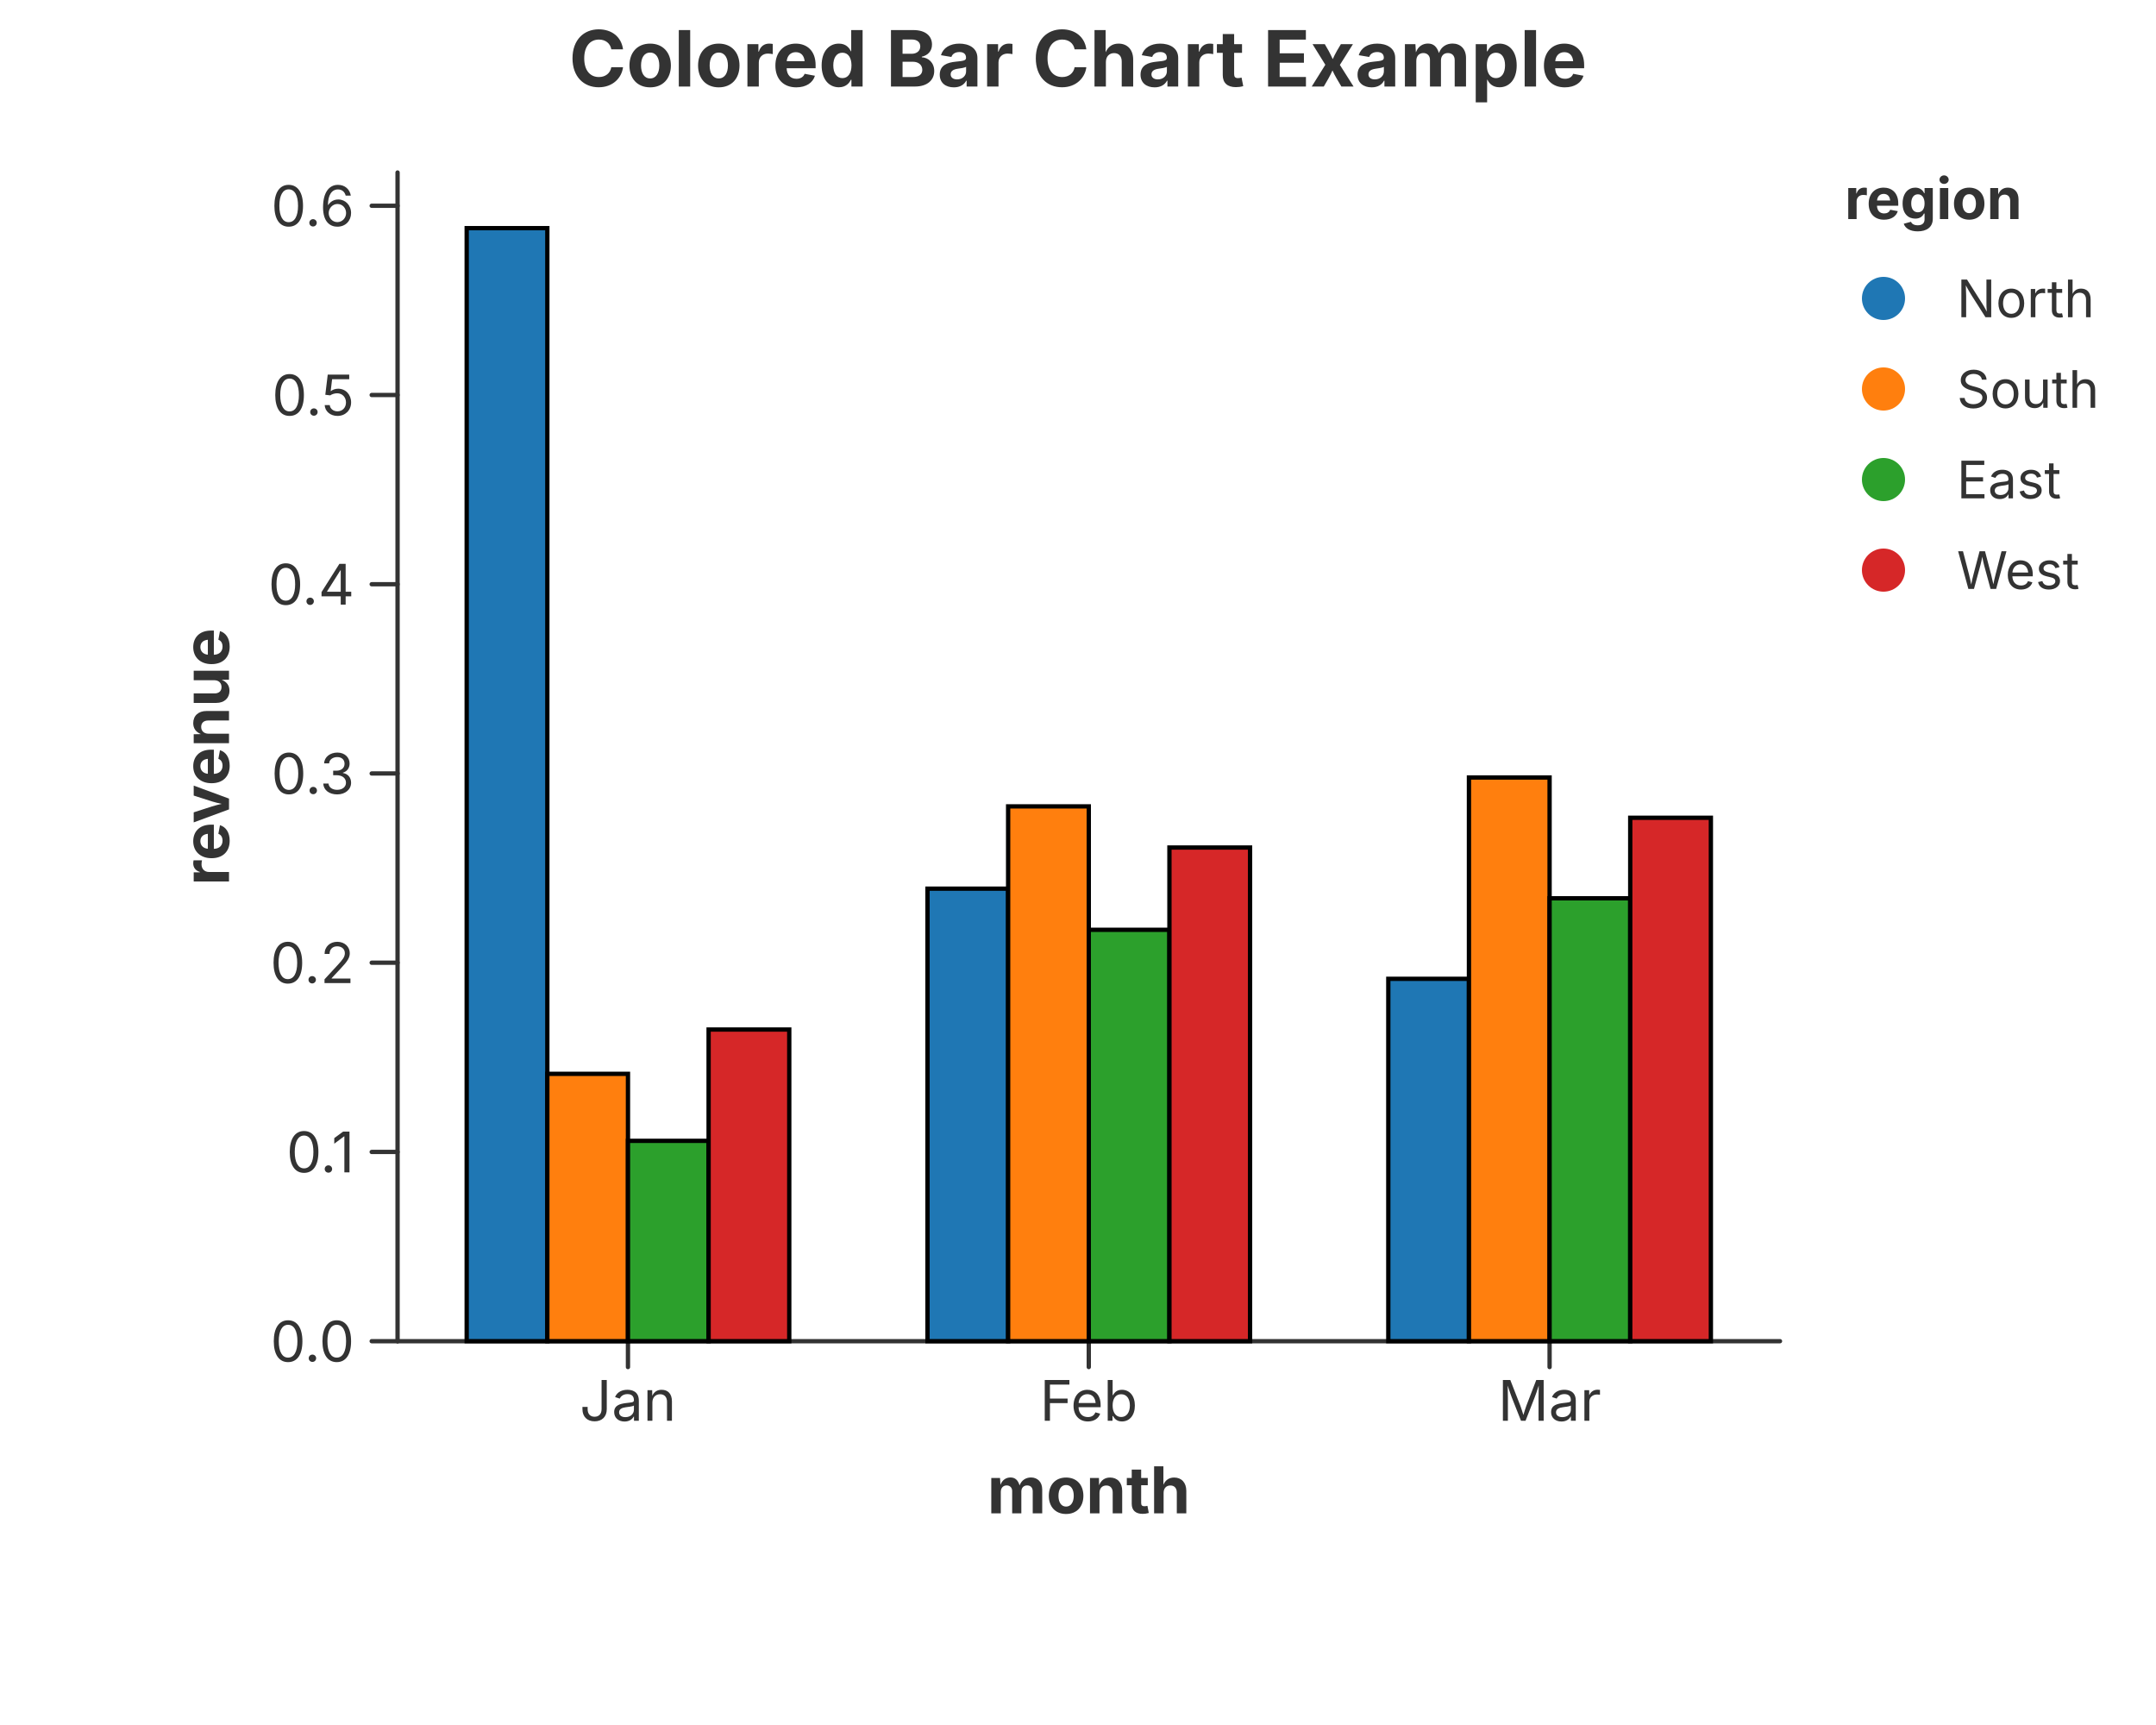
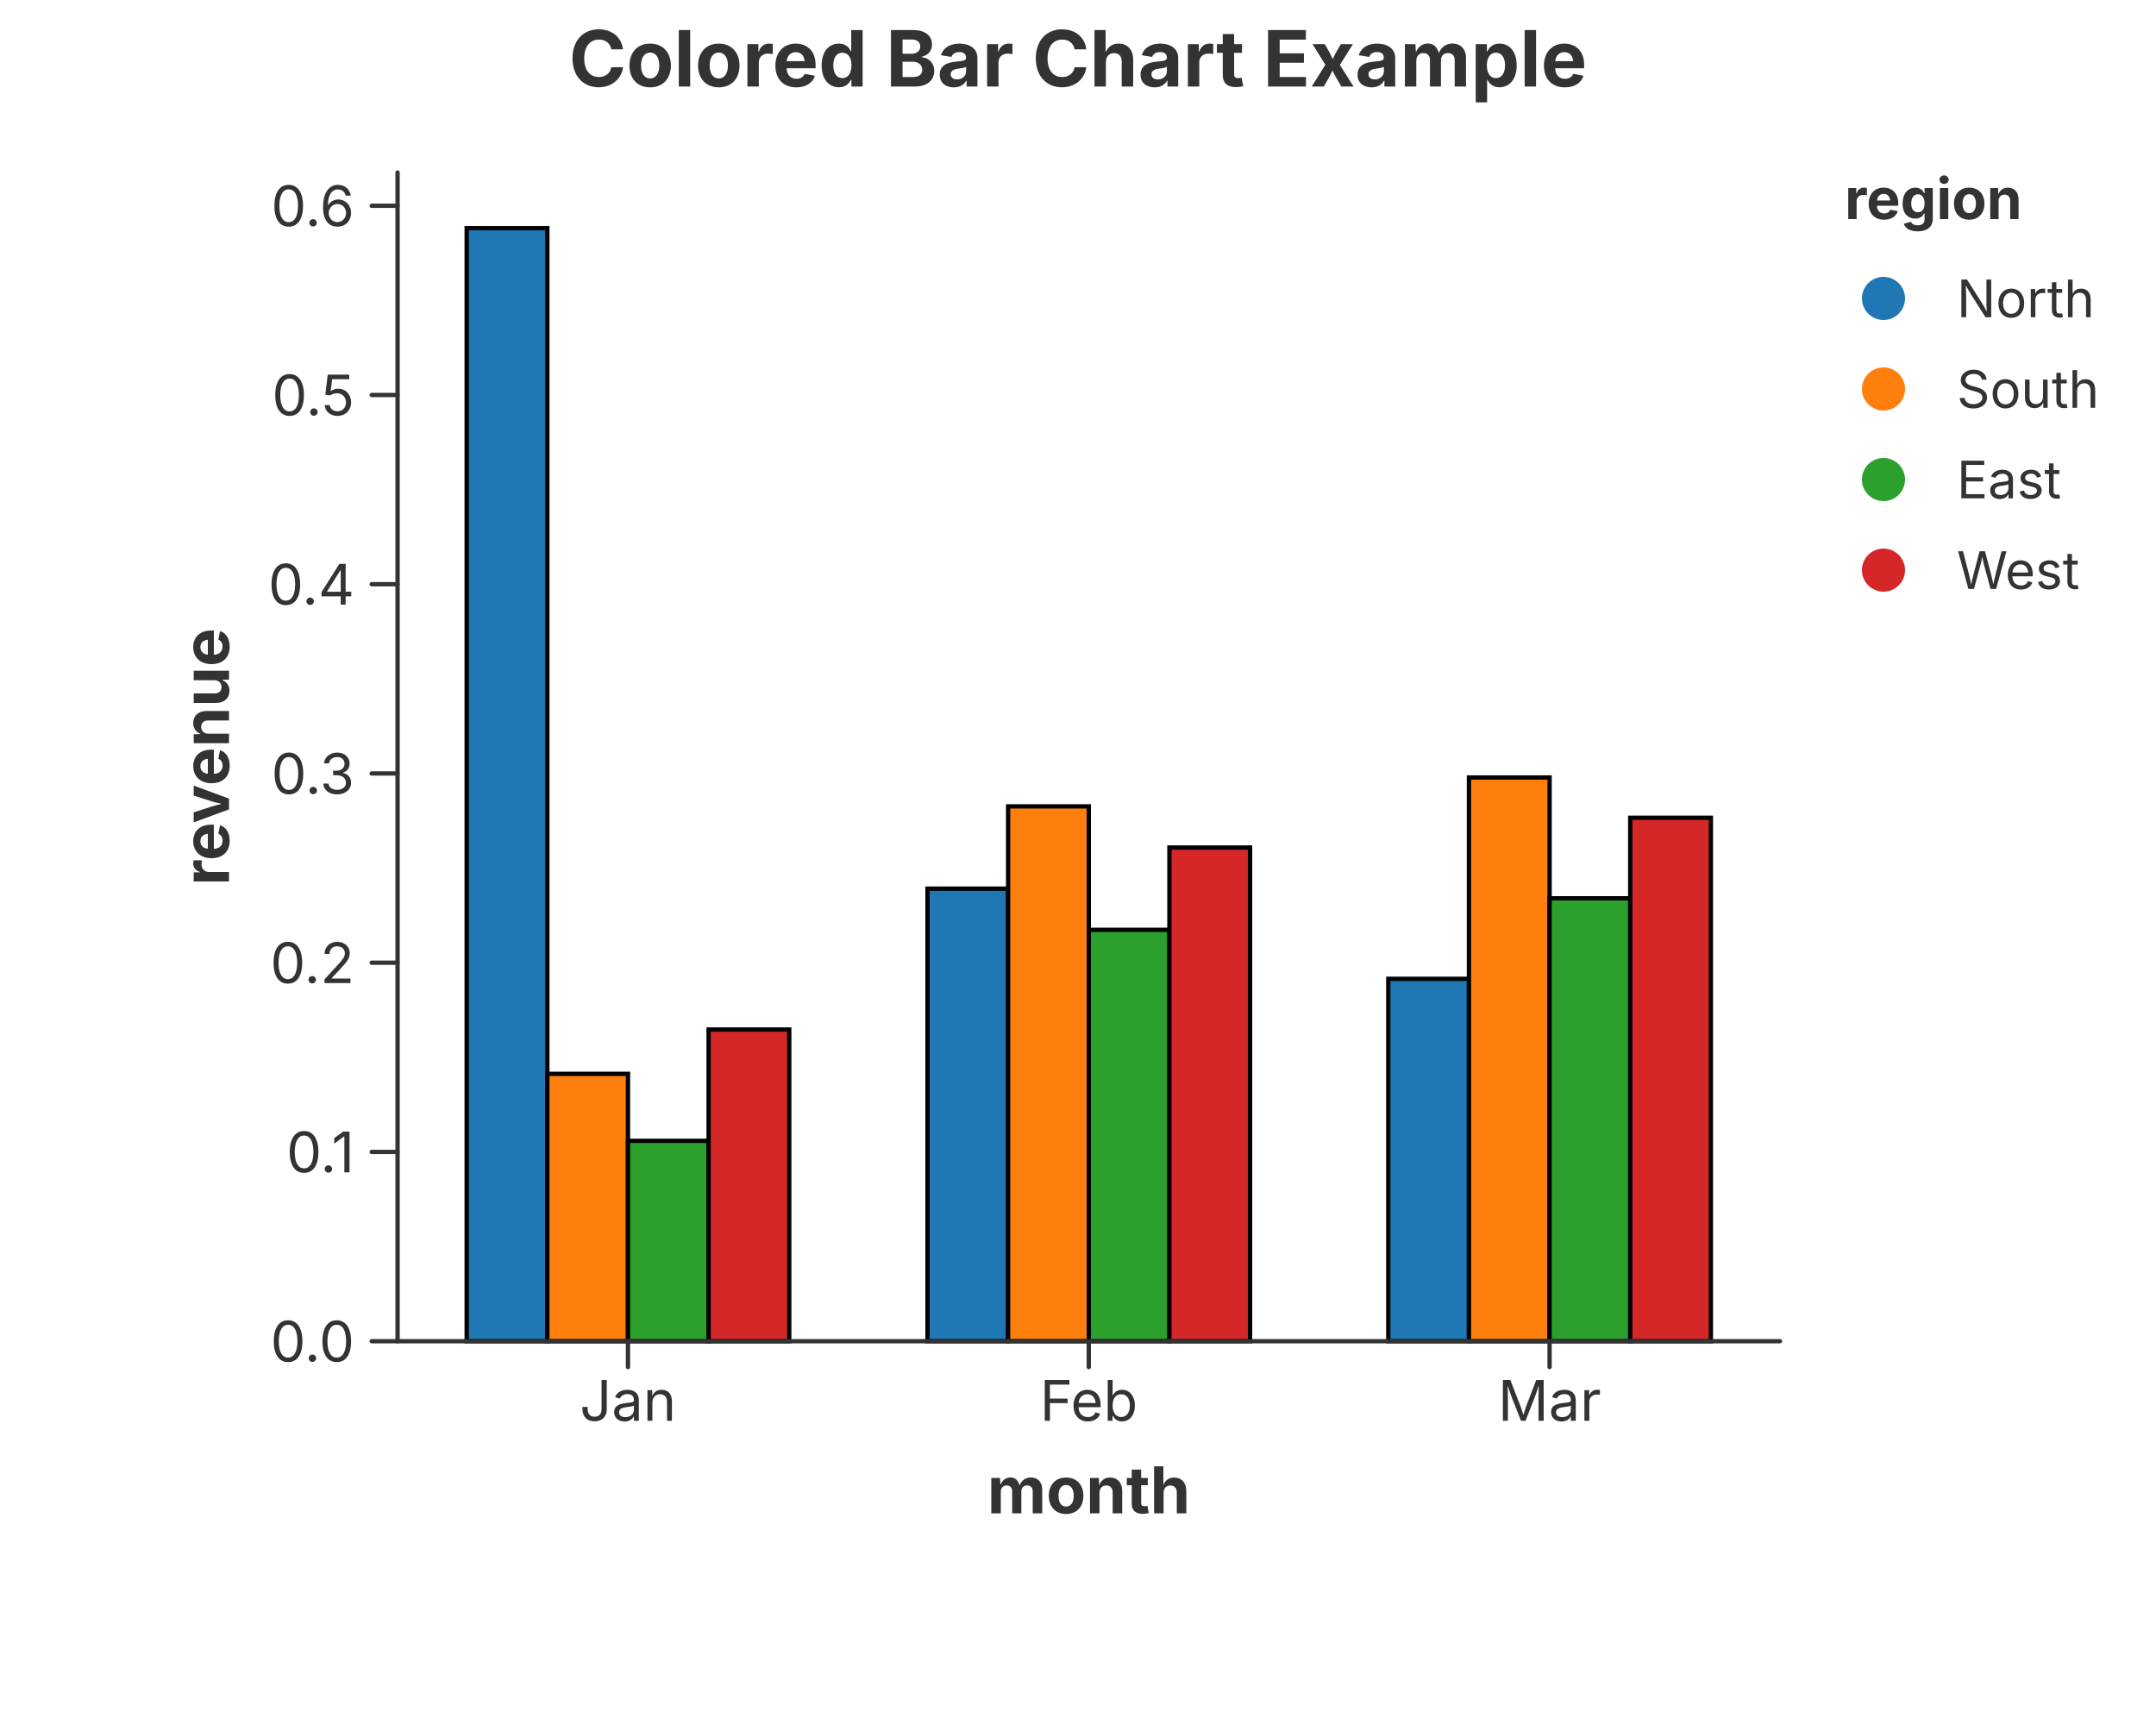
<svg xmlns="http://www.w3.org/2000/svg" width="500" height="400" viewBox="0 0 500 400">
  <rect x="0.000" y="0.000" width="500.000" height="400.000" fill="rgba(255,255,255,1.000)" stroke="none" stroke-width="0.000" fill-opacity="1.000" stroke-opacity="1.000" />
  <text x="250.000" y="13.333" font-size="18.0" font-family="Inter, -apple-system, BlinkMacSystemFont, 'Segoe UI', Roboto, Helvetica, Arial, 'PingFang SC', 'Microsoft YaHei', Ubuntu, Cantarell, 'Noto Sans', sans-serif" fill="rgba(51,51,51,1.000)" fill-opacity="1.000" text-anchor="middle" font-weight="bold" dominant-baseline="middle" transform="rotate(0 250.000 13.333)">Colored Bar Chart Example</text>
+   <polygon points="108.230,311.000 108.230,52.905 126.932,52.905 126.932,311.000" fill="rgba(31,119,180,1.000)" stroke="rgba(0,0,0,1.000)" stroke-width="1.000" fill-opacity="1.000" />
+   <polygon points="126.932,311.000 126.932,249.006 145.633,249.006 145.633,311.000" fill="rgba(255,127,14,1.000)" stroke="rgba(0,0,0,1.000)" stroke-width="1.000" fill-opacity="1.000" />
+   <polygon points="145.633,311.000 145.633,264.543 164.335,264.543 164.335,311.000" fill="rgba(44,160,44,1.000)" stroke="rgba(0,0,0,1.000)" stroke-width="1.000" fill-opacity="1.000" />
+   <polygon points="164.335,311.000 164.335,238.733 183.037,238.733 183.037,311.000" fill="rgba(214,39,40,1.000)" stroke="rgba(0,0,0,1.000)" stroke-width="1.000" fill-opacity="1.000" />
+   <polygon points="215.097,311.000 215.097,206.066 233.798,206.066 233.798,311.000" fill="rgba(31,119,180,1.000)" stroke="rgba(0,0,0,1.000)" stroke-width="1.000" fill-opacity="1.000" />
+   <polygon points="233.798,311.000 233.798,186.987 252.500,186.987 252.500,311.000" fill="rgba(255,127,14,1.000)" stroke="rgba(0,0,0,1.000)" stroke-width="1.000" fill-opacity="1.000" />
+   <polygon points="252.500,311.000 252.500,215.606 271.202,215.606 271.202,311.000" fill="rgba(44,160,44,1.000)" stroke="rgba(0,0,0,1.000)" stroke-width="1.000" fill-opacity="1.000" />
+   <polygon points="271.202,311.000 271.202,196.527 289.903,196.527 289.903,311.000" fill="rgba(214,39,40,1.000)" stroke="rgba(0,0,0,1.000)" stroke-width="1.000" fill-opacity="1.000" />
+   <polygon points="321.963,311.000 321.963,226.972 340.665,226.972 340.665,311.000" fill="rgba(31,119,180,1.000)" stroke="rgba(0,0,0,1.000)" stroke-width="1.000" fill-opacity="1.000" />
+   <polygon points="340.665,311.000 340.665,180.290 359.367,180.290 359.367,311.000" fill="rgba(255,127,14,1.000)" stroke="rgba(0,0,0,1.000)" stroke-width="1.000" fill-opacity="1.000" />
+   <polygon points="359.367,311.000 359.367,208.299 378.068,208.299 378.068,311.000" fill="rgba(44,160,44,1.000)" stroke="rgba(0,0,0,1.000)" stroke-width="1.000" fill-opacity="1.000" />
+   <polygon points="378.068,311.000 378.068,189.626 396.770,189.626 396.770,311.000" fill="rgba(214,39,40,1.000)" stroke="rgba(0,0,0,1.000)" stroke-width="1.000" fill-opacity="1.000" />
  <path d="M 92.200 311.000 L 412.800 311.000" fill="none" stroke="rgba(51,51,51,1.000)" stroke-width="1.000" stroke-opacity="1.000" stroke-linejoin="round" stroke-linecap="round" />
  <path d="M 145.633 311.000 L 145.633 317.000" fill="none" stroke="rgba(51,51,51,1.000)" stroke-width="1.000" stroke-opacity="1.000" stroke-linejoin="round" stroke-linecap="round" />
  <text x="145.633" y="320.000" font-size="13.0" font-family="Inter, -apple-system, BlinkMacSystemFont, 'Segoe UI', Roboto, Helvetica, Arial, 'PingFang SC', 'Microsoft YaHei', Ubuntu, Cantarell, 'Noto Sans', sans-serif" fill="rgba(51,51,51,1.000)" fill-opacity="1.000" text-anchor="middle" font-weight="normal" dominant-baseline="hanging" transform="rotate(0 145.633 320.000)">Jan</text>
  <path d="M 252.500 311.000 L 252.500 317.000" fill="none" stroke="rgba(51,51,51,1.000)" stroke-width="1.000" stroke-opacity="1.000" stroke-linejoin="round" stroke-linecap="round" />
  <text x="252.500" y="320.000" font-size="13.0" font-family="Inter, -apple-system, BlinkMacSystemFont, 'Segoe UI', Roboto, Helvetica, Arial, 'PingFang SC', 'Microsoft YaHei', Ubuntu, Cantarell, 'Noto Sans', sans-serif" fill="rgba(51,51,51,1.000)" fill-opacity="1.000" text-anchor="middle" font-weight="normal" dominant-baseline="hanging" transform="rotate(0 252.500 320.000)">Feb</text>
  <path d="M 359.367 311.000 L 359.367 317.000" fill="none" stroke="rgba(51,51,51,1.000)" stroke-width="1.000" stroke-opacity="1.000" stroke-linejoin="round" stroke-linecap="round" />
  <text x="359.367" y="320.000" font-size="13.0" font-family="Inter, -apple-system, BlinkMacSystemFont, 'Segoe UI', Roboto, Helvetica, Arial, 'PingFang SC', 'Microsoft YaHei', Ubuntu, Cantarell, 'Noto Sans', sans-serif" fill="rgba(51,51,51,1.000)" fill-opacity="1.000" text-anchor="middle" font-weight="normal" dominant-baseline="hanging" transform="rotate(0 359.367 320.000)">Mar</text>
  <text x="252.500" y="340.000" font-size="15.0" font-family="Inter, -apple-system, BlinkMacSystemFont, 'Segoe UI', Roboto, Helvetica, Arial, 'PingFang SC', 'Microsoft YaHei', Ubuntu, Cantarell, 'Noto Sans', sans-serif" fill="rgba(51,51,51,1.000)" fill-opacity="1.000" text-anchor="middle" font-weight="bold" dominant-baseline="hanging" transform="rotate(0 252.500 340.000)">month</text>
  <path d="M 92.200 40.000 L 92.200 311.000" fill="none" stroke="rgba(51,51,51,1.000)" stroke-width="1.000" stroke-opacity="1.000" stroke-linejoin="round" stroke-linecap="round" />
  <path d="M 92.200 311.000 L 86.200 311.000" fill="none" stroke="rgba(51,51,51,1.000)" stroke-width="1.000" stroke-opacity="1.000" stroke-linejoin="round" stroke-linecap="round" />
  <text x="82.200" y="311.000" font-size="13.0" font-family="Inter, -apple-system, BlinkMacSystemFont, 'Segoe UI', Roboto, Helvetica, Arial, 'PingFang SC', 'Microsoft YaHei', Ubuntu, Cantarell, 'Noto Sans', sans-serif" fill="rgba(51,51,51,1.000)" fill-opacity="1.000" text-anchor="end" font-weight="normal" dominant-baseline="central" transform="rotate(0 82.200 311.000)">0.0</text>
  <path d="M 92.200 267.119 L 86.200 267.119" fill="none" stroke="rgba(51,51,51,1.000)" stroke-width="1.000" stroke-opacity="1.000" stroke-linejoin="round" stroke-linecap="round" />
  <text x="82.200" y="267.119" font-size="13.0" font-family="Inter, -apple-system, BlinkMacSystemFont, 'Segoe UI', Roboto, Helvetica, Arial, 'PingFang SC', 'Microsoft YaHei', Ubuntu, Cantarell, 'Noto Sans', sans-serif" fill="rgba(51,51,51,1.000)" fill-opacity="1.000" text-anchor="end" font-weight="normal" dominant-baseline="central" transform="rotate(0 82.200 267.119)">0.1</text>
  <path d="M 92.200 223.237 L 86.200 223.237" fill="none" stroke="rgba(51,51,51,1.000)" stroke-width="1.000" stroke-opacity="1.000" stroke-linejoin="round" stroke-linecap="round" />
  <text x="82.200" y="223.237" font-size="13.0" font-family="Inter, -apple-system, BlinkMacSystemFont, 'Segoe UI', Roboto, Helvetica, Arial, 'PingFang SC', 'Microsoft YaHei', Ubuntu, Cantarell, 'Noto Sans', sans-serif" fill="rgba(51,51,51,1.000)" fill-opacity="1.000" text-anchor="end" font-weight="normal" dominant-baseline="central" transform="rotate(0 82.200 223.237)">0.2</text>
  <path d="M 92.200 179.356 L 86.200 179.356" fill="none" stroke="rgba(51,51,51,1.000)" stroke-width="1.000" stroke-opacity="1.000" stroke-linejoin="round" stroke-linecap="round" />
  <text x="82.200" y="179.356" font-size="13.0" font-family="Inter, -apple-system, BlinkMacSystemFont, 'Segoe UI', Roboto, Helvetica, Arial, 'PingFang SC', 'Microsoft YaHei', Ubuntu, Cantarell, 'Noto Sans', sans-serif" fill="rgba(51,51,51,1.000)" fill-opacity="1.000" text-anchor="end" font-weight="normal" dominant-baseline="central" transform="rotate(0 82.200 179.356)">0.3</text>
  <path d="M 92.200 135.475 L 86.200 135.475" fill="none" stroke="rgba(51,51,51,1.000)" stroke-width="1.000" stroke-opacity="1.000" stroke-linejoin="round" stroke-linecap="round" />
  <text x="82.200" y="135.475" font-size="13.0" font-family="Inter, -apple-system, BlinkMacSystemFont, 'Segoe UI', Roboto, Helvetica, Arial, 'PingFang SC', 'Microsoft YaHei', Ubuntu, Cantarell, 'Noto Sans', sans-serif" fill="rgba(51,51,51,1.000)" fill-opacity="1.000" text-anchor="end" font-weight="normal" dominant-baseline="central" transform="rotate(0 82.200 135.475)">0.4</text>
  <path d="M 92.200 91.593 L 86.200 91.593" fill="none" stroke="rgba(51,51,51,1.000)" stroke-width="1.000" stroke-opacity="1.000" stroke-linejoin="round" stroke-linecap="round" />
  <text x="82.200" y="91.593" font-size="13.0" font-family="Inter, -apple-system, BlinkMacSystemFont, 'Segoe UI', Roboto, Helvetica, Arial, 'PingFang SC', 'Microsoft YaHei', Ubuntu, Cantarell, 'Noto Sans', sans-serif" fill="rgba(51,51,51,1.000)" fill-opacity="1.000" text-anchor="end" font-weight="normal" dominant-baseline="central" transform="rotate(0 82.200 91.593)">0.5</text>
  <path d="M 92.200 47.712 L 86.200 47.712" fill="none" stroke="rgba(51,51,51,1.000)" stroke-width="1.000" stroke-opacity="1.000" stroke-linejoin="round" stroke-linecap="round" />
  <text x="82.200" y="47.712" font-size="13.0" font-family="Inter, -apple-system, BlinkMacSystemFont, 'Segoe UI', Roboto, Helvetica, Arial, 'PingFang SC', 'Microsoft YaHei', Ubuntu, Cantarell, 'Noto Sans', sans-serif" fill="rgba(51,51,51,1.000)" fill-opacity="1.000" text-anchor="end" font-weight="normal" dominant-baseline="central" transform="rotate(0 82.200 47.712)">0.6</text>
  <text x="47.500" y="175.500" font-size="15.0" font-family="Inter, -apple-system, BlinkMacSystemFont, 'Segoe UI', Roboto, Helvetica, Arial, 'PingFang SC', 'Microsoft YaHei', Ubuntu, Cantarell, 'Noto Sans', sans-serif" fill="rgba(51,51,51,1.000)" fill-opacity="1.000" text-anchor="middle" font-weight="bold" dominant-baseline="middle" transform="rotate(-90 47.500 175.500)">revenue</text>
-   <polygon points="108.230,311.000 108.230,52.905 126.932,52.905 126.932,311.000" fill="rgba(31,119,180,1.000)" stroke="rgba(0,0,0,1.000)" stroke-width="1.000" fill-opacity="1.000" />
-   <polygon points="126.932,311.000 126.932,249.006 145.633,249.006 145.633,311.000" fill="rgba(255,127,14,1.000)" stroke="rgba(0,0,0,1.000)" stroke-width="1.000" fill-opacity="1.000" />
-   <polygon points="145.633,311.000 145.633,264.543 164.335,264.543 164.335,311.000" fill="rgba(44,160,44,1.000)" stroke="rgba(0,0,0,1.000)" stroke-width="1.000" fill-opacity="1.000" />
-   <polygon points="164.335,311.000 164.335,238.733 183.037,238.733 183.037,311.000" fill="rgba(214,39,40,1.000)" stroke="rgba(0,0,0,1.000)" stroke-width="1.000" fill-opacity="1.000" />
-   <polygon points="215.097,311.000 215.097,206.066 233.798,206.066 233.798,311.000" fill="rgba(31,119,180,1.000)" stroke="rgba(0,0,0,1.000)" stroke-width="1.000" fill-opacity="1.000" />
-   <polygon points="233.798,311.000 233.798,186.987 252.500,186.987 252.500,311.000" fill="rgba(255,127,14,1.000)" stroke="rgba(0,0,0,1.000)" stroke-width="1.000" fill-opacity="1.000" />
-   <polygon points="252.500,311.000 252.500,215.606 271.202,215.606 271.202,311.000" fill="rgba(44,160,44,1.000)" stroke="rgba(0,0,0,1.000)" stroke-width="1.000" fill-opacity="1.000" />
-   <polygon points="271.202,311.000 271.202,196.527 289.903,196.527 289.903,311.000" fill="rgba(214,39,40,1.000)" stroke="rgba(0,0,0,1.000)" stroke-width="1.000" fill-opacity="1.000" />
-   <polygon points="321.963,311.000 321.963,226.972 340.665,226.972 340.665,311.000" fill="rgba(31,119,180,1.000)" stroke="rgba(0,0,0,1.000)" stroke-width="1.000" fill-opacity="1.000" />
-   <polygon points="340.665,311.000 340.665,180.290 359.367,180.290 359.367,311.000" fill="rgba(255,127,14,1.000)" stroke="rgba(0,0,0,1.000)" stroke-width="1.000" fill-opacity="1.000" />
-   <polygon points="359.367,311.000 359.367,208.299 378.068,208.299 378.068,311.000" fill="rgba(44,160,44,1.000)" stroke="rgba(0,0,0,1.000)" stroke-width="1.000" fill-opacity="1.000" />
-   <polygon points="378.068,311.000 378.068,189.626 396.770,189.626 396.770,311.000" fill="rgba(214,39,40,1.000)" stroke="rgba(0,0,0,1.000)" stroke-width="1.000" fill-opacity="1.000" />
  <text x="427.800" y="46.000" font-size="13.2" font-family="Inter, -apple-system, BlinkMacSystemFont, 'Segoe UI', Roboto, Helvetica, Arial, 'PingFang SC', 'Microsoft YaHei', Ubuntu, Cantarell, 'Noto Sans', sans-serif" fill="rgba(51,51,51,1.000)" fill-opacity="1.000" text-anchor="start" font-weight="bold" dominant-baseline="central" transform="rotate(0 427.800 46.000)">region</text>
  <circle cx="436.800" cy="69.200" r="5.000" fill="rgba(31,119,180,1.000)" stroke="none" stroke-width="0.000" fill-opacity="1.000" stroke-opacity="1.000" />
  <text x="453.800" y="69.200" font-size="12.0" font-family="Inter, -apple-system, BlinkMacSystemFont, 'Segoe UI', Roboto, Helvetica, Arial, 'PingFang SC', 'Microsoft YaHei', Ubuntu, Cantarell, 'Noto Sans', sans-serif" fill="rgba(51,51,51,1.000)" fill-opacity="1.000" text-anchor="start" font-weight="normal" dominant-baseline="central" transform="rotate(0 453.800 69.200)">North</text>
  <circle cx="436.800" cy="90.200" r="5.000" fill="rgba(255,127,14,1.000)" stroke="none" stroke-width="0.000" fill-opacity="1.000" stroke-opacity="1.000" />
  <text x="453.800" y="90.200" font-size="12.0" font-family="Inter, -apple-system, BlinkMacSystemFont, 'Segoe UI', Roboto, Helvetica, Arial, 'PingFang SC', 'Microsoft YaHei', Ubuntu, Cantarell, 'Noto Sans', sans-serif" fill="rgba(51,51,51,1.000)" fill-opacity="1.000" text-anchor="start" font-weight="normal" dominant-baseline="central" transform="rotate(0 453.800 90.200)">South</text>
  <circle cx="436.800" cy="111.200" r="5.000" fill="rgba(44,160,44,1.000)" stroke="none" stroke-width="0.000" fill-opacity="1.000" stroke-opacity="1.000" />
  <text x="453.800" y="111.200" font-size="12.0" font-family="Inter, -apple-system, BlinkMacSystemFont, 'Segoe UI', Roboto, Helvetica, Arial, 'PingFang SC', 'Microsoft YaHei', Ubuntu, Cantarell, 'Noto Sans', sans-serif" fill="rgba(51,51,51,1.000)" fill-opacity="1.000" text-anchor="start" font-weight="normal" dominant-baseline="central" transform="rotate(0 453.800 111.200)">East</text>
  <circle cx="436.800" cy="132.200" r="5.000" fill="rgba(214,39,40,1.000)" stroke="none" stroke-width="0.000" fill-opacity="1.000" stroke-opacity="1.000" />
  <text x="453.800" y="132.200" font-size="12.0" font-family="Inter, -apple-system, BlinkMacSystemFont, 'Segoe UI', Roboto, Helvetica, Arial, 'PingFang SC', 'Microsoft YaHei', Ubuntu, Cantarell, 'Noto Sans', sans-serif" fill="rgba(51,51,51,1.000)" fill-opacity="1.000" text-anchor="start" font-weight="normal" dominant-baseline="central" transform="rotate(0 453.800 132.200)">West</text>
</svg>
